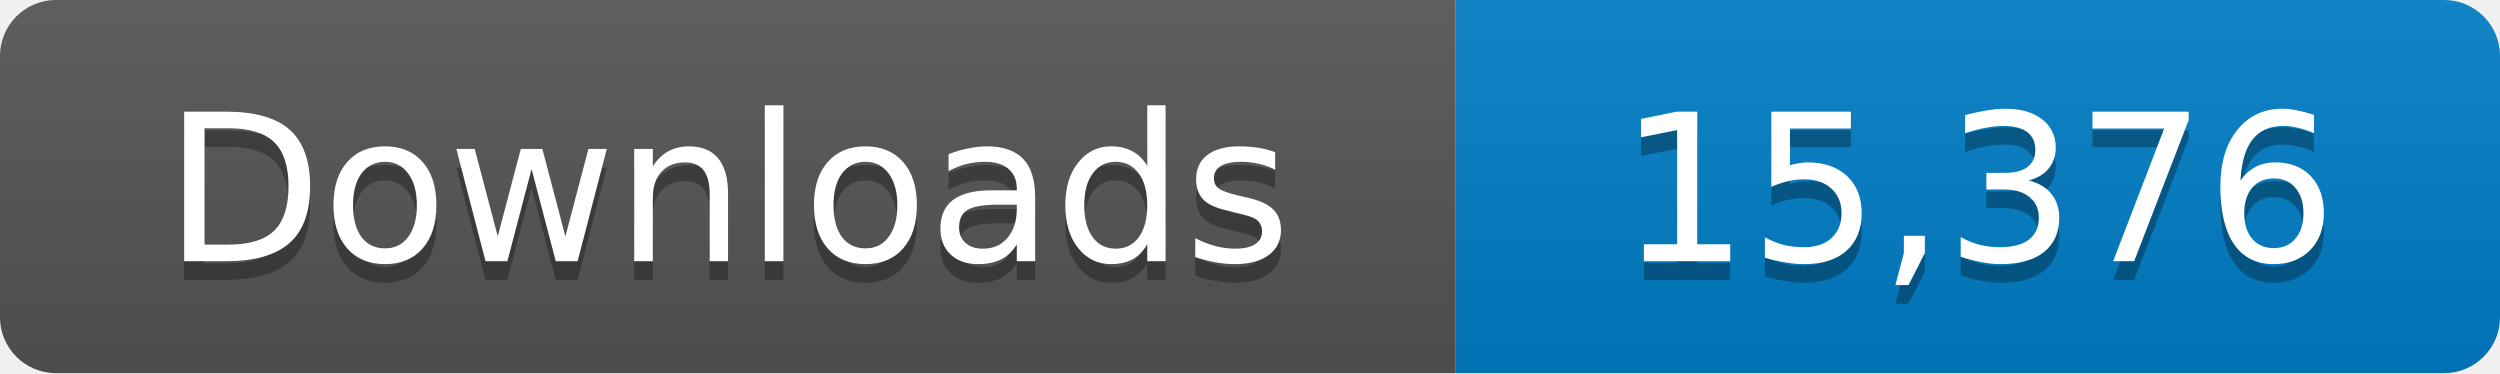
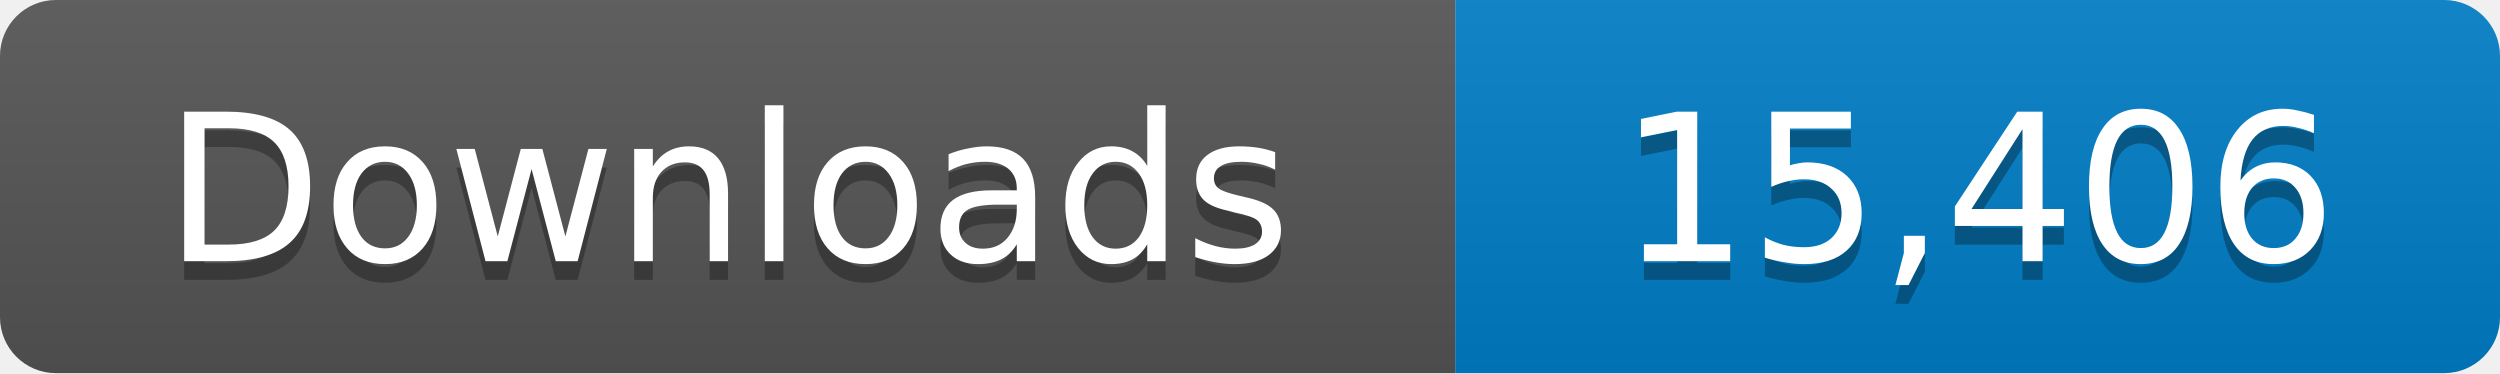
- <svg xmlns="http://www.w3.org/2000/svg" width="134" height="20" role="img" aria-label="Downloads: 15,376">
+ <svg xmlns="http://www.w3.org/2000/svg" width="134" height="20" role="img" aria-label="Downloads: 15,406">
  <linearGradient id="s" x2="0" y2="100%">
    <stop offset="0" stop-color="#bbb" stop-opacity=".1" />
    <stop offset="1" stop-opacity=".1" />
  </linearGradient>
  <clipPath id="r">
    <rect width="134" height="20" rx="3" fill="#fff" />
  </clipPath>
  <g clip-path="url(#r)">
    <path fill="#555" d="M0 0h78v20H0z" />
    <path fill="#007ec6" d="M78 0h56v20H78z" />
    <path fill="url(#s)" d="M0 0h134v20H0z" />
  </g>
  <g fill="#fff" text-anchor="middle" font-family="Verdana,Geneva,DejaVu Sans,sans-serif" font-size="11">
    <text x="39" y="15" fill="#010101" fill-opacity=".3">Downloads</text>
    <text x="39" y="14">Downloads</text>
-     <text x="106" y="15" fill="#010101" fill-opacity=".3">15,376</text>
-     <text x="106" y="14">15,376</text>
+     <text x="106" y="15" fill="#010101" fill-opacity=".3">15,406</text>
+     <text x="106" y="14">15,406</text>
  </g>
</svg>
